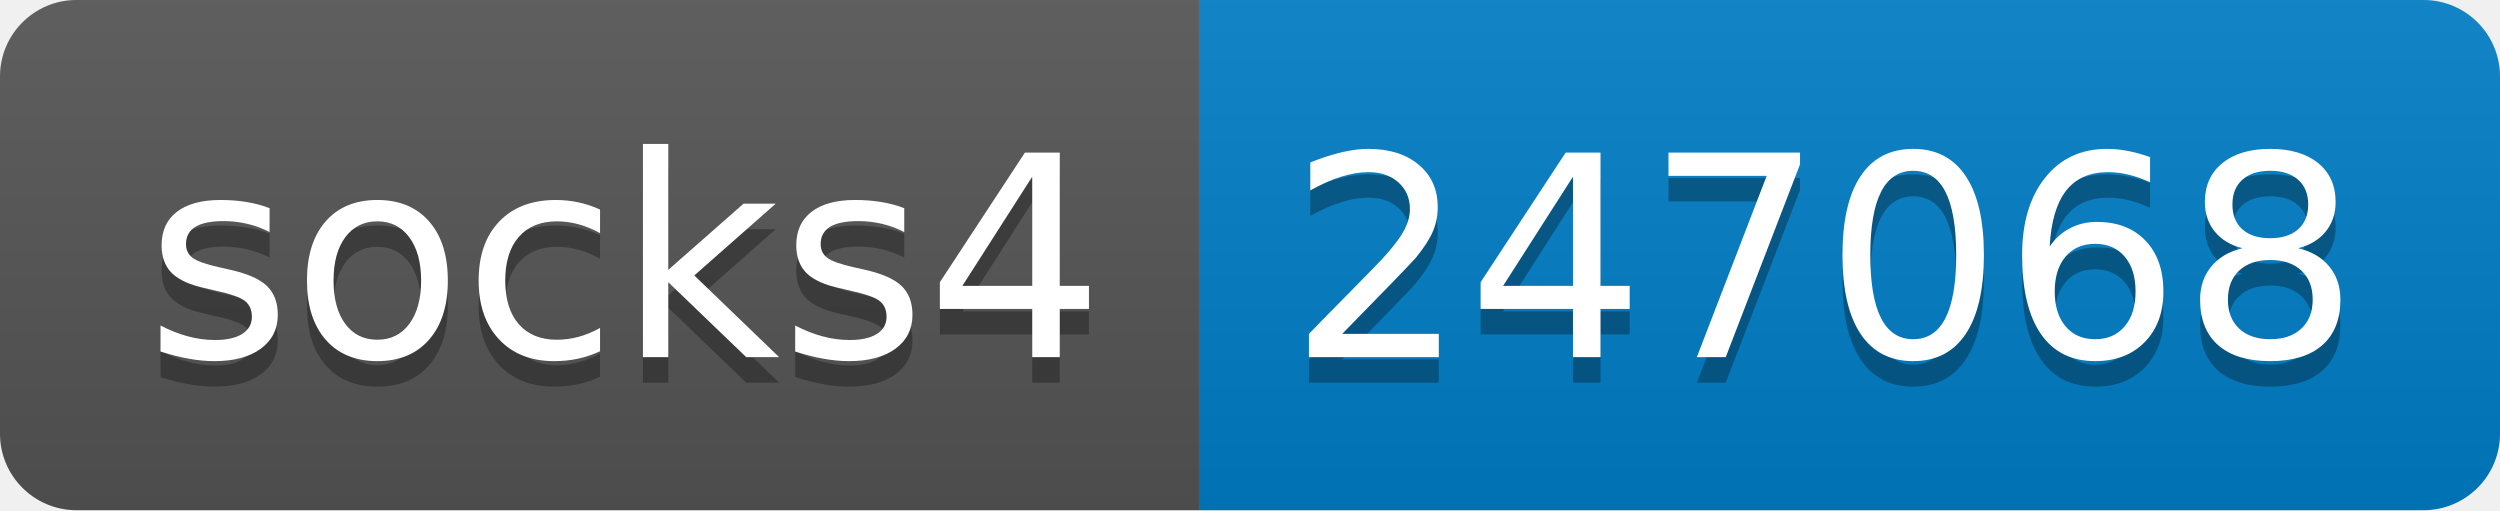
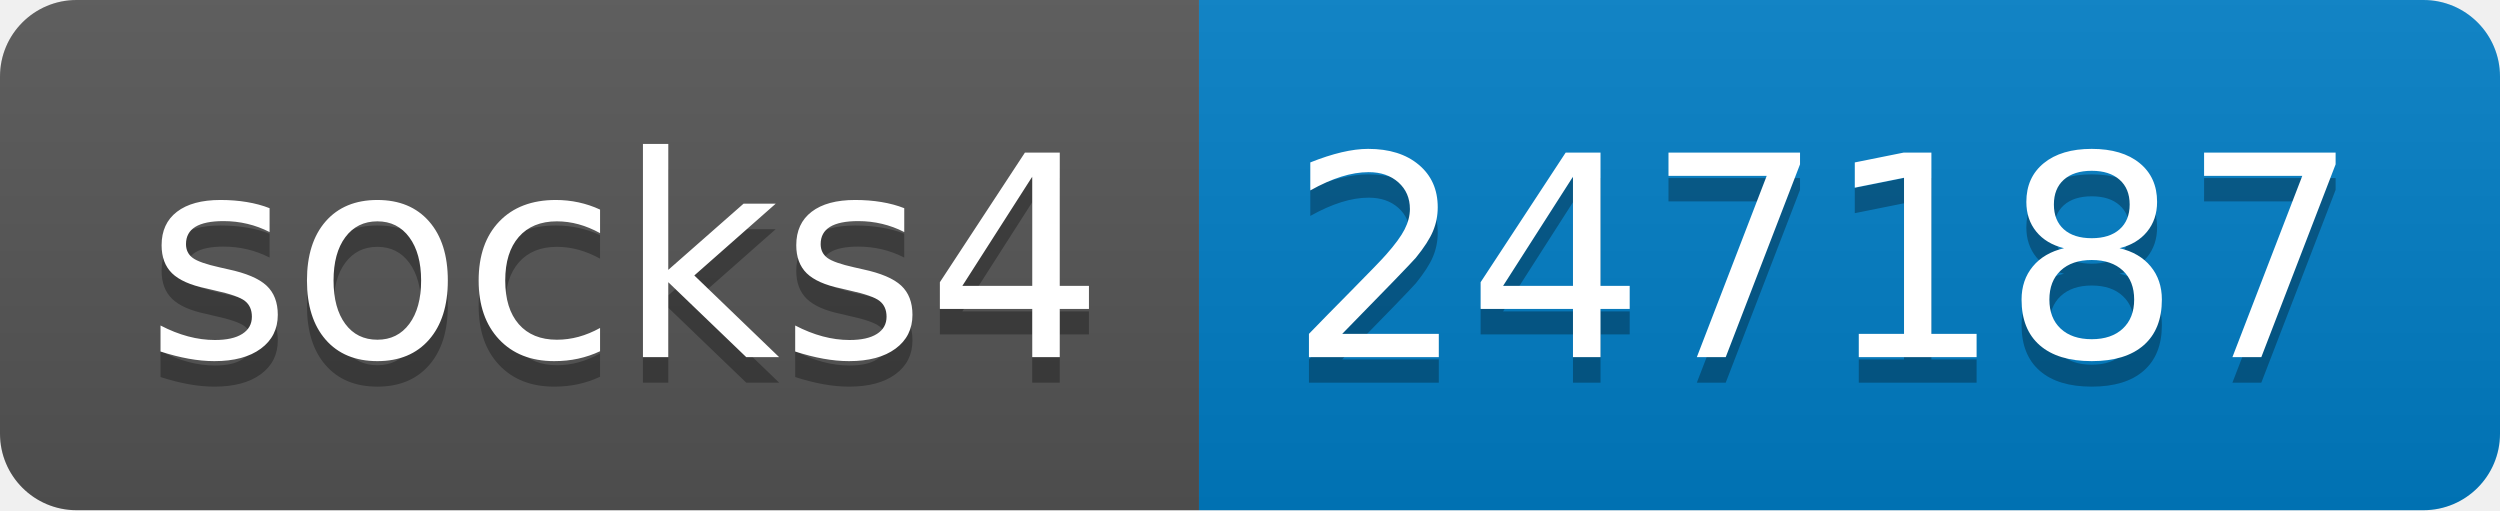
- <svg xmlns="http://www.w3.org/2000/svg" width="98" height="20" role="img" aria-label="socks4: 247068">
+ <svg xmlns="http://www.w3.org/2000/svg" width="98" height="20" role="img" aria-label="socks4: 247187">
  <linearGradient id="s" x2="0" y2="100%">
    <stop offset="0" stop-color="#bbb" stop-opacity=".1" />
    <stop offset="1" stop-opacity=".1" />
  </linearGradient>
  <clipPath id="r">
    <rect width="98" height="20" rx="3" fill="#fff" />
  </clipPath>
  <g clip-path="url(#r)">
    <rect width="47" height="20" fill="#555" />
    <rect x="47" width="51" height="20" fill="#007ec6" />
    <rect width="98" height="20" fill="url(#s)" />
  </g>
  <g fill="#fff" text-anchor="middle" font-family="Verdana,Geneva,DejaVu Sans,sans-serif" text-rendering="geometricPrecision" font-size="110">
    <text aria-hidden="true" x="245" y="150" fill="#010101" fill-opacity=".3" transform="scale(.1)" textLength="370">socks4</text>
    <text x="245" y="140" transform="scale(.1)" fill="#fff" textLength="370">socks4</text>
-     <text aria-hidden="true" x="715" y="150" fill="#010101" fill-opacity=".3" transform="scale(.1)" textLength="410">247068</text>
-     <text x="715" y="140" transform="scale(.1)" fill="#fff" textLength="410">247068</text>
+     <text aria-hidden="true" x="715" y="150" fill="#010101" fill-opacity=".3" transform="scale(.1)" textLength="410">247187</text>
+     <text x="715" y="140" transform="scale(.1)" fill="#fff" textLength="410">247187</text>
  </g>
</svg>
